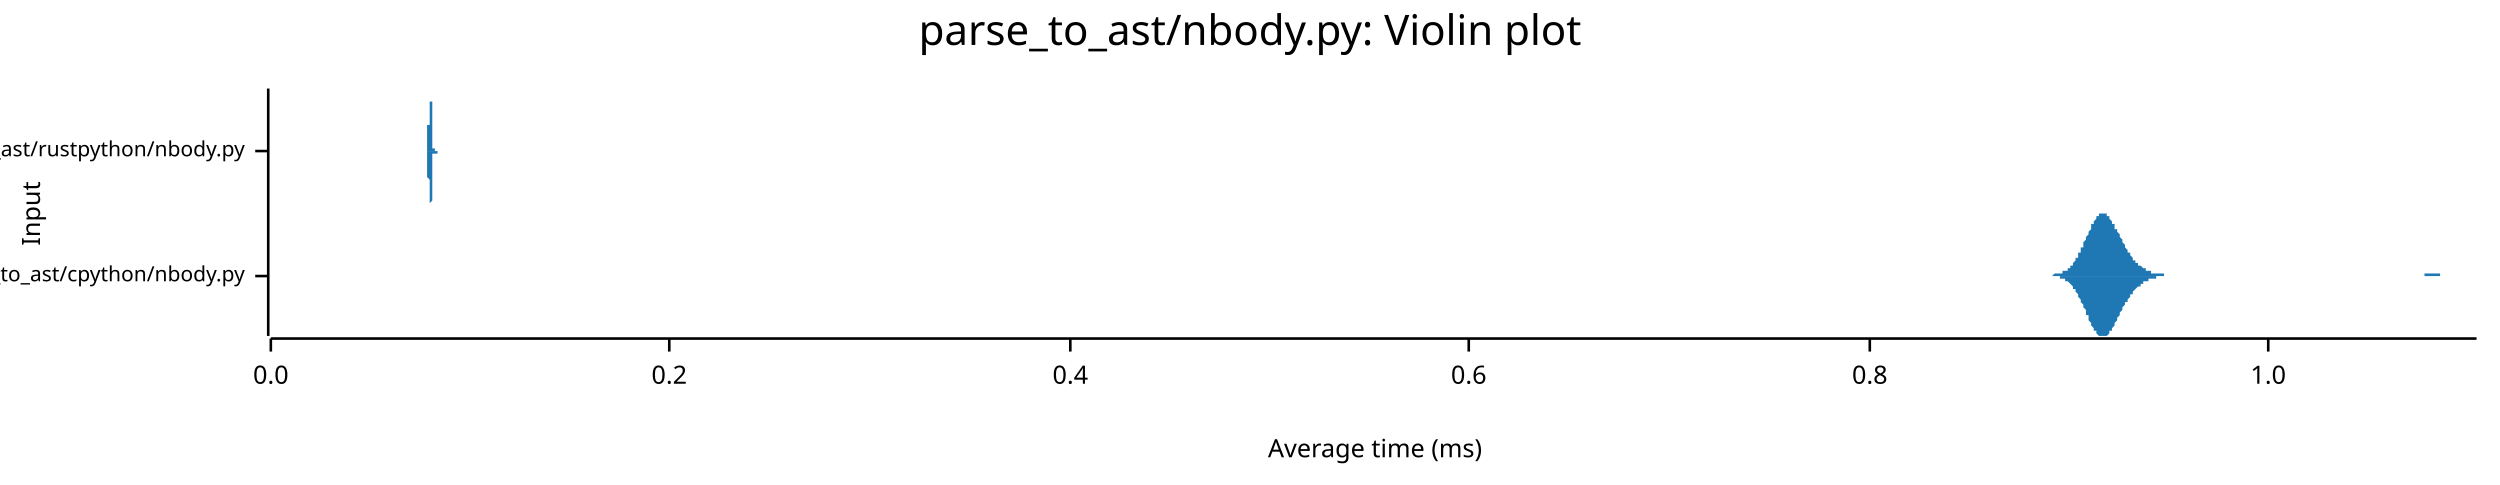
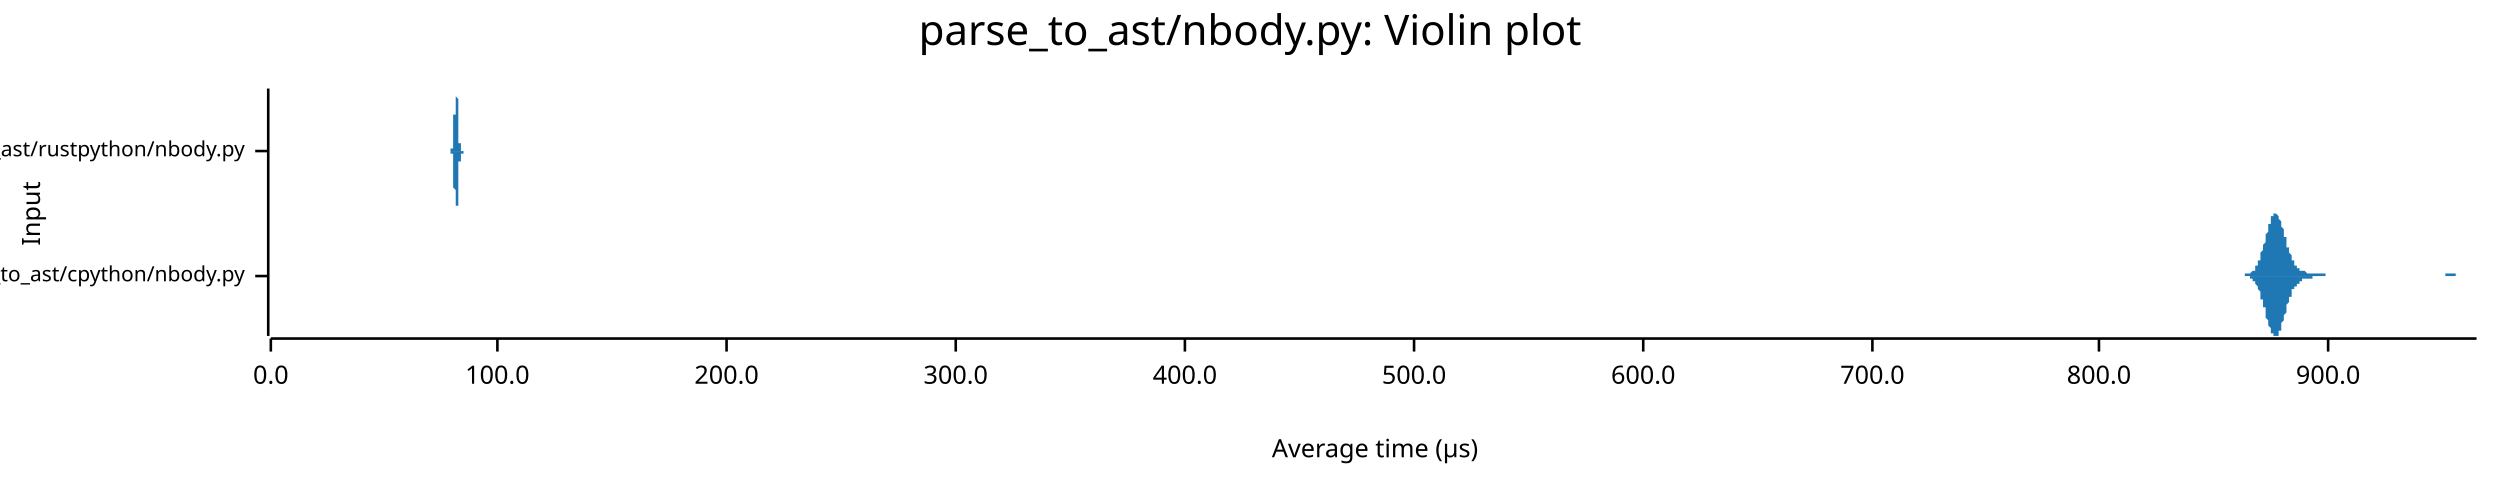
<svg xmlns="http://www.w3.org/2000/svg" width="960" height="186" viewBox="0 0 960 186">
  <text x="480" y="5" dy="0.76em" text-anchor="middle" font-family="sans-serif" font-size="16.129" opacity="1" fill="#000000">
parse_to_ast/nbody.py: Violin plot
</text>
  <text x="8" y="82" dy="0.76em" text-anchor="middle" font-family="sans-serif" font-size="9.677" opacity="1" fill="#000000" transform="rotate(270, 8, 82)">
Input
</text>
  <text x="528" y="178" dy="-0.5ex" text-anchor="middle" font-family="sans-serif" font-size="9.677" opacity="1" fill="#000000">
- Average time (ms)
+ Average time (µs)
</text>
  <polyline fill="none" opacity="1" stroke="#000000" stroke-width="1" points="103,34 103,129 " />
  <text x="94" y="106" dy="0.5ex" text-anchor="end" font-family="sans-serif" font-size="8.065" opacity="1" fill="#000000">
parse_to_ast/cpython/nbody.py
</text>
  <polyline fill="none" opacity="1" stroke="#000000" stroke-width="1" points="98,106 103,106 " />
  <text x="94" y="58" dy="0.5ex" text-anchor="end" font-family="sans-serif" font-size="8.065" opacity="1" fill="#000000">
parse_to_ast/rustpython/nbody.py
</text>
  <polyline fill="none" opacity="1" stroke="#000000" stroke-width="1" points="98,58 103,58 " />
  <polyline fill="none" opacity="1" stroke="#000000" stroke-width="1" points="104,130 951,130 " />
  <text x="104" y="140" dy="0.76em" text-anchor="middle" font-family="sans-serif" font-size="9.677" opacity="1" fill="#000000">
0.0
</text>
  <polyline fill="none" opacity="1" stroke="#000000" stroke-width="1" points="104,130 104,135 " />
-   <text x="257" y="140" dy="0.76em" text-anchor="middle" font-family="sans-serif" font-size="9.677" opacity="1" fill="#000000">
- 0.2
+   <text x="191" y="140" dy="0.76em" text-anchor="middle" font-family="sans-serif" font-size="9.677" opacity="1" fill="#000000">
+ 100.0
</text>
-   <polyline fill="none" opacity="1" stroke="#000000" stroke-width="1" points="257,130 257,135 " />
-   <text x="411" y="140" dy="0.76em" text-anchor="middle" font-family="sans-serif" font-size="9.677" opacity="1" fill="#000000">
- 0.4
+   <polyline fill="none" opacity="1" stroke="#000000" stroke-width="1" points="191,130 191,135 " />
+   <text x="279" y="140" dy="0.76em" text-anchor="middle" font-family="sans-serif" font-size="9.677" opacity="1" fill="#000000">
+ 200.0
</text>
-   <polyline fill="none" opacity="1" stroke="#000000" stroke-width="1" points="411,130 411,135 " />
-   <text x="564" y="140" dy="0.76em" text-anchor="middle" font-family="sans-serif" font-size="9.677" opacity="1" fill="#000000">
- 0.6
+   <polyline fill="none" opacity="1" stroke="#000000" stroke-width="1" points="279,130 279,135 " />
+   <text x="367" y="140" dy="0.76em" text-anchor="middle" font-family="sans-serif" font-size="9.677" opacity="1" fill="#000000">
+ 300.0
</text>
-   <polyline fill="none" opacity="1" stroke="#000000" stroke-width="1" points="564,130 564,135 " />
-   <text x="718" y="140" dy="0.76em" text-anchor="middle" font-family="sans-serif" font-size="9.677" opacity="1" fill="#000000">
- 0.8
+   <polyline fill="none" opacity="1" stroke="#000000" stroke-width="1" points="367,130 367,135 " />
+   <text x="455" y="140" dy="0.76em" text-anchor="middle" font-family="sans-serif" font-size="9.677" opacity="1" fill="#000000">
+ 400.0
</text>
-   <polyline fill="none" opacity="1" stroke="#000000" stroke-width="1" points="718,130 718,135 " />
-   <text x="871" y="140" dy="0.76em" text-anchor="middle" font-family="sans-serif" font-size="9.677" opacity="1" fill="#000000">
- 1.0
+   <polyline fill="none" opacity="1" stroke="#000000" stroke-width="1" points="455,130 455,135 " />
+   <text x="543" y="140" dy="0.76em" text-anchor="middle" font-family="sans-serif" font-size="9.677" opacity="1" fill="#000000">
+ 500.0
</text>
-   <polyline fill="none" opacity="1" stroke="#000000" stroke-width="1" points="871,130 871,135 " />
-   <polygon opacity="1" fill="#1F78B4" points="784,106 785,106 785,106 785,106 786,106 786,106 786,106 787,106 787,106 787,106 788,106 788,106 788,106 789,105 789,105 789,105 790,105 790,105 790,105 791,105 791,105 791,105 792,105 792,105 792,104 793,104 793,104 793,104 794,104 794,103 794,103 795,103 795,102 795,102 796,102 796,101 796,101 797,100 797,100 797,99 798,99 798,98 798,97 799,97 799,96 799,95 800,95 800,94 800,93 801,92 801,92 801,91 802,90 802,89 802,89 803,88 803,87 803,86 804,86 804,85 804,85 805,84 805,84 805,83 806,83 806,83 806,82 807,82 807,82 807,82 808,82 808,82 808,82 809,82 809,83 809,83 810,83 810,84 810,84 811,85 811,85 811,86 812,86 812,87 812,88 813,88 813,89 813,89 814,90 814,91 814,91 815,92 815,93 815,93 816,94 816,95 816,95 817,96 817,96 817,97 818,97 818,98 818,98 819,99 819,99 819,100 820,100 820,100 820,101 821,101 821,101 821,102 822,102 822,102 822,102 823,103 823,103 823,103 824,103 824,103 824,104 825,104 825,104 825,104 826,104 826,104 826,105 827,105 827,105 827,105 828,105 828,105 828,105 829,105 829,105 829,105 830,105 830,105 830,105 831,105 831,105 831,106 832,106 832,106 832,106 833,106 833,106 833,106 834,106 834,106 834,106 835,106 835,106 835,106 836,106 836,106 836,106 837,106 837,106 837,106 838,106 838,106 838,106 839,106 839,106 839,106 840,106 840,106 840,106 841,106 841,106 841,106 842,106 842,106 842,106 843,106 843,106 843,106 844,106 844,106 844,106 845,106 845,106 845,106 846,106 846,106 846,106 847,106 847,106 847,106 848,106 848,106 848,106 849,106 849,106 849,106 850,106 850,106 850,106 851,106 851,106 851,106 852,106 852,106 852,106 853,106 853,106 853,106 854,106 854,106 854,106 855,106 855,106 855,106 856,106 856,106 856,106 857,106 857,106 857,106 858,106 858,106 858,106 859,106 859,106 859,106 860,106 860,106 860,106 861,106 861,106 861,106 862,106 862,106 862,106 863,106 863,106 863,106 864,106 864,106 864,106 865,106 865,106 865,106 866,106 866,106 866,106 867,106 867,106 867,106 868,106 868,106 868,106 869,106 869,106 869,106 870,106 870,106 870,106 871,106 871,106 871,106 872,106 872,106 872,106 873,106 873,106 873,106 874,106 874,106 874,106 875,106 875,106 875,106 876,106 876,106 876,106 877,106 877,106 877,106 878,106 878,106 878,106 879,106 879,106 879,106 880,106 880,106 880,106 881,106 881,106 881,106 882,106 882,106 882,106 883,106 883,106 883,106 884,106 884,106 884,106 885,106 885,106 885,106 886,106 886,106 886,106 887,106 887,106 887,106 888,106 888,106 888,106 889,106 889,106 889,106 890,106 890,106 890,106 891,106 891,106 891,106 892,106 892,106 892,106 893,106 893,106 893,106 894,106 894,106 894,106 895,106 895,106 895,106 896,106 896,106 896,106 897,106 897,106 897,106 898,106 898,106 898,106 899,106 899,106 899,106 900,106 900,106 900,106 901,106 901,106 901,106 902,106 902,106 902,106 903,106 903,106 903,106 904,106 904,106 904,106 905,106 905,106 905,106 906,106 906,106 906,106 907,106 907,106 907,106 908,106 908,106 908,106 909,106 909,106 909,106 910,106 910,106 910,106 911,106 911,106 911,106 912,106 912,106 912,106 913,106 913,106 913,106 914,106 914,106 914,106 915,106 915,106 915,106 916,106 916,106 916,106 917,106 917,106 917,106 918,106 918,106 918,106 919,106 919,106 919,106 920,106 920,106 920,106 921,106 921,106 921,106 922,106 922,106 922,106 923,106 923,106 923,106 924,106 924,106 924,106 925,106 925,106 925,106 926,106 926,106 926,106 927,106 927,106 927,106 928,106 928,106 928,106 929,106 929,106 929,106 930,106 930,106 930,106 931,106 931,105 931,105 932,105 932,105 932,105 933,105 933,105 933,105 934,105 934,105 934,105 935,105 935,105 935,105 936,105 936,105 936,105 937,105 937,106 937,106 938,106 938,106 938,106 939,106 939,106 939,106 940,106 940,106 940,106 941,106 941,106 941,106 942,106 942,106 942,106 943,106 943,106 943,106 944,106 944,106 944,106 945,106 945,106 945,106 946,106 946,106 946,106 947,106 947,106 947,106 948,106 948,106 948,106 949,106 949,106 949,106 950,106 950,106 950,106 951,106 951,106 784,106 " />
-   <polygon opacity="1" fill="#1F78B4" points="784,106 785,106 785,106 785,106 786,106 786,106 786,106 787,106 787,106 787,106 788,106 788,106 788,106 789,106 789,106 789,106 790,106 790,106 790,106 791,106 791,106 791,107 792,107 792,107 792,107 793,107 793,107 793,108 794,108 794,108 794,108 795,109 795,109 795,109 796,110 796,110 796,111 797,111 797,112 797,112 798,113 798,113 798,114 799,115 799,115 799,116 800,117 800,118 800,118 801,119 801,120 801,121 802,121 802,122 802,123 803,124 803,124 803,125 804,126 804,126 804,127 805,127 805,128 805,128 806,129 806,129 806,129 807,129 807,129 807,129 808,129 808,129 808,129 809,129 809,129 809,129 810,128 810,128 810,127 811,127 811,126 811,126 812,125 812,125 812,124 813,123 813,123 813,122 814,121 814,121 814,120 815,119 815,119 815,118 816,117 816,117 816,116 817,116 817,115 817,115 818,114 818,114 818,113 819,113 819,112 819,112 820,111 820,111 820,111 821,110 821,110 821,110 822,110 822,109 822,109 823,109 823,109 823,108 824,108 824,108 824,108 825,108 825,108 825,107 826,107 826,107 826,107 827,107 827,107 827,107 828,107 828,107 828,106 829,106 829,106 829,106 830,106 830,106 830,106 831,106 831,106 831,106 832,106 832,106 832,106 833,106 833,106 833,106 834,106 834,106 834,106 835,106 835,106 835,106 836,106 836,106 836,106 837,106 837,106 837,106 838,106 838,106 838,106 839,106 839,106 839,106 840,106 840,106 840,106 841,106 841,106 841,106 842,106 842,106 842,106 843,106 843,106 843,106 844,106 844,106 844,106 845,106 845,106 845,106 846,106 846,106 846,106 847,106 847,106 847,106 848,106 848,106 848,106 849,106 849,106 849,106 850,106 850,106 850,106 851,106 851,106 851,106 852,106 852,106 852,106 853,106 853,106 853,106 854,106 854,106 854,106 855,106 855,106 855,106 856,106 856,106 856,106 857,106 857,106 857,106 858,106 858,106 858,106 859,106 859,106 859,106 860,106 860,106 860,106 861,106 861,106 861,106 862,106 862,106 862,106 863,106 863,106 863,106 864,106 864,106 864,106 865,106 865,106 865,106 866,106 866,106 866,106 867,106 867,106 867,106 868,106 868,106 868,106 869,106 869,106 869,106 870,106 870,106 870,106 871,106 871,106 871,106 872,106 872,106 872,106 873,106 873,106 873,106 874,106 874,106 874,106 875,106 875,106 875,106 876,106 876,106 876,106 877,106 877,106 877,106 878,106 878,106 878,106 879,106 879,106 879,106 880,106 880,106 880,106 881,106 881,106 881,106 882,106 882,106 882,106 883,106 883,106 883,106 884,106 884,106 884,106 885,106 885,106 885,106 886,106 886,106 886,106 887,106 887,106 887,106 888,106 888,106 888,106 889,106 889,106 889,106 890,106 890,106 890,106 891,106 891,106 891,106 892,106 892,106 892,106 893,106 893,106 893,106 894,106 894,106 894,106 895,106 895,106 895,106 896,106 896,106 896,106 897,106 897,106 897,106 898,106 898,106 898,106 899,106 899,106 899,106 900,106 900,106 900,106 901,106 901,106 901,106 902,106 902,106 902,106 903,106 903,106 903,106 904,106 904,106 904,106 905,106 905,106 905,106 906,106 906,106 906,106 907,106 907,106 907,106 908,106 908,106 908,106 909,106 909,106 909,106 910,106 910,106 910,106 911,106 911,106 911,106 912,106 912,106 912,106 913,106 913,106 913,106 914,106 914,106 914,106 915,106 915,106 915,106 916,106 916,106 916,106 917,106 917,106 917,106 918,106 918,106 918,106 919,106 919,106 919,106 920,106 920,106 920,106 921,106 921,106 921,106 922,106 922,106 922,106 923,106 923,106 923,106 924,106 924,106 924,106 925,106 925,106 925,106 926,106 926,106 926,106 927,106 927,106 927,106 928,106 928,106 928,106 929,106 929,106 929,106 930,106 930,106 930,106 931,106 931,106 931,106 932,106 932,106 932,106 933,106 933,106 933,106 934,106 934,106 934,106 935,106 935,106 935,106 936,106 936,106 936,106 937,106 937,106 937,106 938,106 938,106 938,106 939,106 939,106 939,106 940,106 940,106 940,106 941,106 941,106 941,106 942,106 942,106 942,106 943,106 943,106 943,106 944,106 944,106 944,106 945,106 945,106 945,106 946,106 946,106 946,106 947,106 947,106 947,106 948,106 948,106 948,106 949,106 949,106 949,106 950,106 950,106 950,106 951,106 951,106 784,106 " />
-   <polygon opacity="1" fill="#1F78B4" points="163,58 163,58 163,58 163,58 163,58 163,58 164,58 164,58 164,58 164,58 164,58 164,58 164,58 164,58 164,58 164,58 164,58 164,58 164,57 164,57 164,57 164,57 164,57 164,57 164,57 164,56 164,56 164,56 164,55 164,55 164,55 164,54 164,54 164,53 164,53 164,52 164,52 164,51 164,51 164,50 164,49 164,48 165,48 165,47 165,46 165,45 165,45 165,44 165,43 165,42 165,41 165,41 165,40 165,39 165,38 165,38 165,37 165,37 165,36 165,36 165,35 165,35 165,35 165,35 165,35 165,34 165,35 165,35 165,35 165,35 165,35 165,36 165,36 165,37 165,37 165,38 165,39 166,39 166,40 166,41 166,42 166,42 166,43 166,44 166,45 166,46 166,46 166,47 166,48 166,49 166,49 166,50 166,51 166,51 166,52 166,52 166,53 166,53 166,54 166,54 166,55 166,55 166,55 166,56 166,56 166,56 166,56 166,57 166,57 166,57 166,57 166,57 167,57 167,57 167,58 167,58 167,58 167,58 167,58 167,58 167,58 167,58 167,58 167,58 167,58 167,58 167,58 167,58 167,58 167,58 167,58 167,58 167,58 167,58 167,58 167,58 167,58 167,58 167,58 167,58 167,58 167,58 167,58 167,58 167,58 167,58 167,58 168,58 168,58 168,58 168,58 168,58 168,58 168,58 168,58 168,58 168,58 168,58 168,58 168,58 168,58 168,58 168,58 168,58 168,58 168,58 168,58 168,58 168,58 168,58 168,58 168,58 168,58 168,58 168,58 168,58 168,58 168,58 168,58 168,58 168,58 168,58 168,58 169,58 169,58 169,58 169,58 169,58 169,58 169,58 169,58 169,58 169,58 169,58 169,58 169,58 169,58 169,58 169,58 169,58 169,58 169,58 169,58 169,58 169,58 169,58 169,58 169,58 169,58 169,58 169,58 169,58 169,58 169,58 169,58 169,58 169,58 169,58 170,58 170,58 170,58 170,58 170,58 170,58 170,58 170,58 170,58 170,58 170,58 170,58 170,58 170,58 170,58 170,58 170,58 170,58 170,58 170,58 170,58 170,58 170,58 170,58 170,58 170,58 170,58 170,58 170,58 170,58 170,58 170,58 170,58 170,58 170,58 171,58 171,58 171,58 171,58 171,58 171,58 171,58 171,58 171,58 171,58 171,58 171,58 171,58 171,58 171,58 171,58 171,58 171,58 171,58 171,58 171,58 171,58 171,58 171,58 171,58 171,58 171,58 171,58 171,58 171,58 171,58 171,58 171,58 171,58 171,58 172,58 172,58 172,58 172,58 172,58 172,58 172,58 172,58 172,58 172,58 172,58 172,58 172,58 172,58 172,58 172,58 172,58 172,58 172,58 172,58 172,58 172,58 172,58 172,58 172,58 172,58 172,58 172,58 172,58 172,58 172,58 172,58 172,58 172,58 172,58 172,58 173,58 173,58 173,58 173,58 173,58 173,58 173,58 173,58 173,58 173,58 173,58 173,58 173,58 173,58 173,58 173,58 173,58 173,58 173,58 173,58 173,58 173,58 173,58 173,58 173,58 173,58 173,58 173,58 173,58 173,58 173,58 173,58 173,58 173,58 173,58 174,58 174,58 174,58 174,58 174,58 174,58 174,58 174,58 174,58 174,58 174,58 174,58 174,58 174,58 174,58 174,58 174,58 174,58 174,58 174,58 174,58 174,58 174,58 174,58 174,58 174,58 174,58 174,58 174,58 174,58 174,58 174,58 174,58 174,58 174,58 175,58 175,58 175,58 175,58 175,58 175,58 175,58 175,58 175,58 175,58 175,58 175,58 175,58 175,58 175,58 175,58 175,58 175,58 175,58 175,58 175,58 175,58 175,58 175,58 175,58 175,58 175,58 175,58 175,58 175,58 175,58 175,58 175,58 175,58 175,58 176,58 176,58 176,58 176,58 176,58 176,58 176,58 176,58 176,58 176,58 176,58 176,58 176,58 176,58 176,58 176,58 176,58 176,58 176,58 176,58 176,58 176,58 176,58 176,58 176,58 176,58 176,58 176,58 176,58 176,58 176,58 176,58 176,58 176,58 176,58 177,58 177,58 177,58 177,58 177,58 177,58 177,58 177,58 177,58 177,58 177,58 177,58 177,58 177,58 177,58 177,58 177,58 177,58 177,58 177,58 177,58 177,58 177,58 177,58 177,58 177,58 177,58 177,58 177,58 177,58 177,58 177,58 177,58 177,58 177,58 177,58 177,58 163,58 " />
-   <polygon opacity="1" fill="#1F78B4" points="163,58 163,58 163,58 163,58 163,58 163,58 164,58 164,58 164,58 164,58 164,58 164,59 164,59 164,59 164,59 164,59 164,59 164,59 164,59 164,59 164,59 164,59 164,60 164,60 164,60 164,60 164,60 164,61 164,61 164,61 164,62 164,62 164,63 164,63 164,64 164,64 164,65 164,65 164,66 164,67 164,67 164,68 165,69 165,70 165,70 165,71 165,72 165,73 165,74 165,74 165,75 165,76 165,77 165,77 165,78 165,79 165,79 165,80 165,80 165,81 165,81 165,81 165,82 165,82 165,82 165,82 165,82 165,82 165,82 165,81 165,81 165,81 165,80 165,80 165,79 165,78 165,78 166,77 166,76 166,76 166,75 166,74 166,73 166,72 166,72 166,71 166,70 166,69 166,69 166,68 166,67 166,66 166,66 166,65 166,65 166,64 166,64 166,63 166,63 166,62 166,62 166,61 166,61 166,61 166,61 166,60 166,60 166,60 166,60 166,60 166,59 166,59 167,59 167,59 167,59 167,59 167,59 167,59 167,59 167,59 167,59 167,59 167,59 167,59 167,59 167,58 167,58 167,58 167,58 167,58 167,58 167,58 167,58 167,58 167,58 167,58 167,58 167,58 167,59 167,59 167,59 167,59 167,59 167,59 167,59 167,59 167,59 168,59 168,59 168,58 168,58 168,58 168,58 168,58 168,58 168,58 168,58 168,58 168,58 168,58 168,58 168,58 168,58 168,58 168,58 168,58 168,58 168,58 168,58 168,58 168,58 168,58 168,58 168,58 168,58 168,58 168,58 168,58 168,58 168,58 168,58 168,58 168,58 169,58 169,58 169,58 169,58 169,58 169,58 169,58 169,58 169,58 169,58 169,58 169,58 169,58 169,58 169,58 169,58 169,58 169,58 169,58 169,58 169,58 169,58 169,58 169,58 169,58 169,58 169,58 169,58 169,58 169,58 169,58 169,58 169,58 169,58 169,58 170,58 170,58 170,58 170,58 170,58 170,58 170,58 170,58 170,58 170,58 170,58 170,58 170,58 170,58 170,58 170,58 170,58 170,58 170,58 170,58 170,58 170,58 170,58 170,58 170,58 170,58 170,58 170,58 170,58 170,58 170,58 170,58 170,58 170,58 170,58 171,58 171,58 171,58 171,58 171,58 171,58 171,58 171,58 171,58 171,58 171,58 171,58 171,58 171,58 171,58 171,58 171,58 171,58 171,58 171,58 171,58 171,58 171,58 171,58 171,58 171,58 171,58 171,58 171,58 171,58 171,58 171,58 171,58 171,58 171,58 172,58 172,58 172,58 172,58 172,58 172,58 172,58 172,58 172,58 172,58 172,58 172,58 172,58 172,58 172,58 172,58 172,58 172,58 172,58 172,58 172,58 172,58 172,58 172,58 172,58 172,58 172,58 172,58 172,58 172,58 172,58 172,58 172,58 172,58 172,58 172,58 173,58 173,58 173,58 173,58 173,58 173,58 173,58 173,58 173,58 173,58 173,58 173,58 173,58 173,58 173,58 173,58 173,58 173,58 173,58 173,58 173,58 173,58 173,58 173,58 173,58 173,58 173,58 173,58 173,58 173,58 173,58 173,58 173,58 173,58 173,58 174,58 174,58 174,58 174,58 174,58 174,58 174,58 174,58 174,58 174,58 174,58 174,58 174,58 174,58 174,58 174,58 174,58 174,58 174,58 174,58 174,58 174,58 174,58 174,58 174,58 174,58 174,58 174,58 174,58 174,58 174,58 174,58 174,58 174,58 174,58 175,58 175,58 175,58 175,58 175,58 175,58 175,58 175,58 175,58 175,58 175,58 175,58 175,58 175,58 175,58 175,58 175,58 175,58 175,58 175,58 175,58 175,58 175,58 175,58 175,58 175,58 175,58 175,58 175,58 175,58 175,58 175,58 175,58 175,58 175,58 176,58 176,58 176,58 176,58 176,58 176,58 176,58 176,58 176,58 176,58 176,58 176,58 176,58 176,58 176,58 176,58 176,59 176,59 176,59 176,59 176,59 176,59 176,59 176,59 176,59 176,58 176,58 176,58 176,58 176,58 176,58 176,58 176,58 176,58 176,58 177,58 177,58 177,58 177,58 177,58 177,58 177,58 177,58 177,58 177,58 177,58 177,58 177,58 177,58 177,58 177,58 177,58 177,58 177,58 177,58 177,58 177,58 177,58 177,58 177,58 177,58 177,58 177,58 177,58 177,58 177,58 177,58 177,58 177,58 177,58 177,58 177,58 163,58 " />
+   <polyline fill="none" opacity="1" stroke="#000000" stroke-width="1" points="543,130 543,135 " />
+   <text x="631" y="140" dy="0.76em" text-anchor="middle" font-family="sans-serif" font-size="9.677" opacity="1" fill="#000000">
+ 600.0
+ </text>
+   <polyline fill="none" opacity="1" stroke="#000000" stroke-width="1" points="631,130 631,135 " />
+   <text x="719" y="140" dy="0.76em" text-anchor="middle" font-family="sans-serif" font-size="9.677" opacity="1" fill="#000000">
+ 700.0
+ </text>
+   <polyline fill="none" opacity="1" stroke="#000000" stroke-width="1" points="719,130 719,135 " />
+   <text x="806" y="140" dy="0.76em" text-anchor="middle" font-family="sans-serif" font-size="9.677" opacity="1" fill="#000000">
+ 800.0
+ </text>
+   <polyline fill="none" opacity="1" stroke="#000000" stroke-width="1" points="806,130 806,135 " />
+   <text x="894" y="140" dy="0.76em" text-anchor="middle" font-family="sans-serif" font-size="9.677" opacity="1" fill="#000000">
+ 900.0
+ </text>
+   <polyline fill="none" opacity="1" stroke="#000000" stroke-width="1" points="894,130 894,135 " />
+   <polygon opacity="1" fill="#1F78B4" points="860,106 860,106 860,106 860,106 860,106 860,106 861,106 861,106 861,106 861,106 861,106 862,106 862,106 862,106 862,106 862,106 862,105 863,105 863,105 863,105 863,105 863,105 864,105 864,105 864,105 864,105 864,105 864,105 865,104 865,104 865,104 865,104 865,104 866,104 866,103 866,103 866,103 866,102 866,102 867,102 867,101 867,101 867,101 867,100 868,100 868,99 868,99 868,98 868,98 868,97 869,96 869,96 869,95 869,94 869,94 870,93 870,92 870,92 870,91 870,90 870,90 871,89 871,88 871,88 871,87 871,86 872,86 872,85 872,85 872,84 872,84 872,83 873,83 873,83 873,82 873,82 873,82 874,82 874,82 874,82 874,82 874,82 874,82 875,83 875,83 875,83 875,84 875,84 876,85 876,85 876,86 876,86 876,87 876,87 877,88 877,89 877,89 877,90 877,91 878,91 878,92 878,93 878,93 878,94 878,95 879,95 879,96 879,96 879,97 879,97 880,98 880,98 880,99 880,99 880,100 880,100 881,100 881,101 881,101 881,101 881,102 882,102 882,102 882,102 882,103 882,103 883,103 883,103 883,103 883,103 883,104 883,104 884,104 884,104 884,104 884,104 884,104 885,104 885,104 885,104 885,104 885,104 885,104 886,105 886,105 886,105 886,105 886,105 887,105 887,105 887,105 887,105 887,105 887,105 888,105 888,105 888,105 888,105 888,105 889,105 889,105 889,105 889,105 889,105 889,105 890,105 890,105 890,105 890,105 890,105 891,105 891,105 891,105 891,105 891,105 891,105 892,105 892,105 892,105 892,105 892,105 893,105 893,105 893,105 893,105 893,105 893,106 894,106 894,106 894,106 894,106 894,106 895,106 895,106 895,106 895,106 895,106 895,106 896,106 896,106 896,106 896,106 896,106 897,106 897,106 897,106 897,106 897,106 897,106 898,106 898,106 898,106 898,106 898,106 899,106 899,106 899,106 899,106 899,106 899,106 900,106 900,106 900,106 900,106 900,106 901,106 901,106 901,106 901,106 901,106 901,106 902,106 902,106 902,106 902,106 902,106 903,106 903,106 903,106 903,106 903,106 903,106 904,106 904,106 904,106 904,106 904,106 905,106 905,106 905,106 905,106 905,106 905,106 906,106 906,106 906,106 906,106 906,106 907,106 907,106 907,106 907,106 907,106 907,106 908,106 908,106 908,106 908,106 908,106 909,106 909,106 909,106 909,106 909,106 909,106 910,106 910,106 910,106 910,106 910,106 911,106 911,106 911,106 911,106 911,106 911,106 912,106 912,106 912,106 912,106 912,106 913,106 913,106 913,106 913,106 913,106 913,106 914,106 914,106 914,106 914,106 914,106 915,106 915,106 915,106 915,106 915,106 915,106 916,106 916,106 916,106 916,106 916,106 917,106 917,106 917,106 917,106 917,106 918,106 918,106 918,106 918,106 918,106 918,106 919,106 919,106 919,106 919,106 919,106 920,106 920,106 920,106 920,106 920,106 920,106 921,106 921,106 921,106 921,106 921,106 922,106 922,106 922,106 922,106 922,106 922,106 923,106 923,106 923,106 923,106 923,106 924,106 924,106 924,106 924,106 924,106 924,106 925,106 925,106 925,106 925,106 925,106 926,106 926,106 926,106 926,106 926,106 926,106 927,106 927,106 927,106 927,106 927,106 928,106 928,106 928,106 928,106 928,106 928,106 929,106 929,106 929,106 929,106 929,106 930,106 930,106 930,106 930,106 930,106 930,106 931,106 931,106 931,106 931,106 931,106 932,106 932,106 932,106 932,106 932,106 932,106 933,106 933,106 933,106 933,106 933,106 934,106 934,106 934,106 934,106 934,106 934,106 935,106 935,106 935,106 935,106 935,106 936,106 936,106 936,106 936,106 936,106 936,106 937,106 937,106 937,106 937,106 937,106 938,106 938,106 938,106 938,106 938,106 938,106 939,106 939,106 939,106 939,105 939,105 940,105 940,105 940,105 940,105 940,105 940,105 941,105 941,105 941,105 941,105 941,105 942,105 942,105 942,105 942,105 942,105 942,105 943,105 943,105 943,105 943,106 943,106 944,106 944,106 944,106 944,106 944,106 944,106 945,106 945,106 945,106 945,106 945,106 946,106 946,106 946,106 946,106 946,106 946,106 947,106 947,106 947,106 947,106 947,106 948,106 948,106 948,106 948,106 948,106 948,106 949,106 949,106 949,106 949,106 949,106 950,106 950,106 950,106 950,106 950,106 951,106 951,106 860,106 " />
+   <polygon opacity="1" fill="#1F78B4" points="860,106 860,106 860,106 860,106 860,106 860,106 861,106 861,106 861,106 861,106 861,106 862,106 862,106 862,106 862,106 862,106 862,106 863,106 863,106 863,106 863,106 863,106 864,106 864,106 864,107 864,107 864,107 864,107 865,107 865,107 865,107 865,108 865,108 866,108 866,108 866,108 866,109 866,109 866,109 867,110 867,110 867,111 867,111 867,111 868,112 868,112 868,113 868,113 868,114 868,115 869,115 869,116 869,116 869,117 869,118 870,118 870,119 870,120 870,121 870,121 870,122 871,123 871,123 871,124 871,125 871,125 872,126 872,126 872,127 872,127 872,128 872,128 873,128 873,129 873,129 873,129 873,129 874,129 874,129 874,129 874,129 874,129 874,129 875,129 875,129 875,128 875,128 875,127 876,127 876,126 876,126 876,125 876,125 876,124 877,123 877,123 877,122 877,121 877,121 878,120 878,119 878,119 878,118 878,118 878,117 879,116 879,116 879,115 879,115 879,114 880,114 880,113 880,113 880,112 880,112 880,111 881,111 881,111 881,110 881,110 881,110 882,110 882,109 882,109 882,109 882,109 883,109 883,108 883,108 883,108 883,108 883,108 884,108 884,108 884,108 884,107 884,107 885,107 885,107 885,107 885,107 885,107 885,107 886,107 886,107 886,107 886,107 886,107 887,107 887,107 887,107 887,107 887,107 887,107 888,107 888,107 888,106 888,106 888,106 889,106 889,106 889,106 889,106 889,106 889,106 890,106 890,106 890,106 890,106 890,106 891,106 891,106 891,106 891,106 891,106 891,106 892,106 892,106 892,106 892,106 892,106 893,106 893,106 893,106 893,106 893,106 893,106 894,106 894,106 894,106 894,106 894,106 895,106 895,106 895,106 895,106 895,106 895,106 896,106 896,106 896,106 896,106 896,106 897,106 897,106 897,106 897,106 897,106 897,106 898,106 898,106 898,106 898,106 898,106 899,106 899,106 899,106 899,106 899,106 899,106 900,106 900,106 900,106 900,106 900,106 901,106 901,106 901,106 901,106 901,106 901,106 902,106 902,106 902,106 902,106 902,106 903,106 903,106 903,106 903,106 903,106 903,106 904,106 904,106 904,106 904,106 904,106 905,106 905,106 905,106 905,106 905,106 905,106 906,106 906,106 906,106 906,106 906,106 907,106 907,106 907,106 907,106 907,106 907,106 908,106 908,106 908,106 908,106 908,106 909,106 909,106 909,106 909,106 909,106 909,106 910,106 910,106 910,106 910,106 910,106 911,106 911,106 911,106 911,106 911,106 911,106 912,106 912,106 912,106 912,106 912,106 913,106 913,106 913,106 913,106 913,106 913,106 914,106 914,106 914,106 914,106 914,106 915,106 915,106 915,106 915,106 915,106 915,106 916,106 916,106 916,106 916,106 916,106 917,106 917,106 917,106 917,106 917,106 918,106 918,106 918,106 918,106 918,106 918,106 919,106 919,106 919,106 919,106 919,106 920,106 920,106 920,106 920,106 920,106 920,106 921,106 921,106 921,106 921,106 921,106 922,106 922,106 922,106 922,106 922,106 922,106 923,106 923,106 923,106 923,106 923,106 924,106 924,106 924,106 924,106 924,106 924,106 925,106 925,106 925,106 925,106 925,106 926,106 926,106 926,106 926,106 926,106 926,106 927,106 927,106 927,106 927,106 927,106 928,106 928,106 928,106 928,106 928,106 928,106 929,106 929,106 929,106 929,106 929,106 930,106 930,106 930,106 930,106 930,106 930,106 931,106 931,106 931,106 931,106 931,106 932,106 932,106 932,106 932,106 932,106 932,106 933,106 933,106 933,106 933,106 933,106 934,106 934,106 934,106 934,106 934,106 934,106 935,106 935,106 935,106 935,106 935,106 936,106 936,106 936,106 936,106 936,106 936,106 937,106 937,106 937,106 937,106 937,106 938,106 938,106 938,106 938,106 938,106 938,106 939,106 939,106 939,106 939,106 939,106 940,106 940,106 940,106 940,106 940,106 940,106 941,106 941,106 941,106 941,106 941,106 942,106 942,106 942,106 942,106 942,106 942,106 943,106 943,106 943,106 943,106 943,106 944,106 944,106 944,106 944,106 944,106 944,106 945,106 945,106 945,106 945,106 945,106 946,106 946,106 946,106 946,106 946,106 946,106 947,106 947,106 947,106 947,106 947,106 948,106 948,106 948,106 948,106 948,106 948,106 949,106 949,106 949,106 949,106 949,106 950,106 950,106 950,106 950,106 950,106 951,106 951,106 860,106 " />
+   <polygon opacity="1" fill="#1F78B4" points="173,58 173,58 173,58 173,58 173,58 173,58 173,58 173,58 173,58 173,58 173,58 173,58 173,58 173,58 173,58 173,58 173,58 173,58 173,58 173,57 173,57 174,57 174,57 174,57 174,57 174,56 174,56 174,56 174,56 174,55 174,55 174,55 174,54 174,54 174,53 174,53 174,52 174,52 174,51 174,50 174,50 174,49 174,48 174,48 174,47 174,46 174,45 174,44 175,44 175,43 175,42 175,41 175,41 175,40 175,39 175,38 175,38 175,37 175,37 175,36 175,36 175,35 175,35 175,35 175,35 175,35 175,34 175,35 175,35 175,35 175,35 175,35 175,36 175,36 175,37 175,37 176,38 176,39 176,39 176,40 176,41 176,41 176,42 176,43 176,44 176,44 176,45 176,46 176,47 176,48 176,48 176,49 176,50 176,50 176,51 176,51 176,52 176,52 176,53 176,53 176,54 176,54 176,55 177,55 177,55 177,55 177,56 177,56 177,56 177,56 177,57 177,57 177,57 177,57 177,57 177,57 177,57 177,57 177,57 177,57 177,57 177,57 177,57 177,58 177,58 177,58 177,58 177,58 177,58 177,58 177,58 178,58 178,58 178,58 178,58 178,58 178,58 178,58 178,58 178,58 178,58 178,58 178,58 178,58 178,58 178,58 178,58 178,58 178,58 178,58 178,58 178,58 178,58 178,58 178,58 178,58 178,58 178,58 179,58 179,58 179,58 179,58 179,58 179,58 179,58 179,58 179,58 179,58 179,58 179,58 179,58 179,58 179,58 179,58 179,58 179,58 179,58 179,58 179,58 179,58 179,58 179,58 179,58 179,58 179,58 180,58 180,58 180,58 180,58 180,58 180,58 180,58 180,58 180,58 180,58 180,58 180,58 180,58 180,58 180,58 180,58 180,58 180,58 180,58 180,58 180,58 180,58 180,58 180,58 180,58 180,58 180,58 180,58 181,58 181,58 181,58 181,58 181,58 181,58 181,58 181,58 181,58 181,58 181,58 181,58 181,58 181,58 181,58 181,58 181,58 181,58 181,58 181,58 181,58 181,58 181,58 181,58 181,58 181,58 181,58 182,58 182,58 182,58 182,58 182,58 182,58 182,58 182,58 182,58 182,58 182,58 182,58 182,58 182,58 182,58 182,58 182,58 182,58 182,58 182,58 182,58 182,58 182,58 182,58 182,58 182,58 182,58 183,58 183,58 183,58 183,58 183,58 183,58 183,58 183,58 183,58 183,58 183,58 183,58 183,58 183,58 183,58 183,58 183,58 183,58 183,58 183,58 183,58 183,58 183,58 183,58 183,58 183,58 183,58 183,58 184,58 184,58 184,58 184,58 184,58 184,58 184,58 184,58 184,58 184,58 184,58 184,58 184,58 184,58 184,58 184,58 184,58 184,58 184,58 184,58 184,58 184,58 184,58 184,58 184,58 184,58 184,58 185,58 185,58 185,58 185,58 185,58 185,58 185,58 185,58 185,58 185,58 185,58 185,58 185,58 185,58 185,58 185,58 185,58 185,58 185,58 185,58 185,58 185,58 185,58 185,58 185,58 185,58 185,58 185,58 186,58 186,58 186,58 186,58 186,58 186,58 186,58 186,58 186,58 186,58 186,58 186,58 186,58 186,58 186,58 186,58 186,58 186,58 186,58 186,58 186,58 186,58 186,58 186,58 186,58 186,58 186,58 187,58 187,58 187,58 187,58 187,58 187,58 187,58 187,58 187,58 187,58 187,58 187,58 187,58 187,58 187,58 187,58 187,58 187,58 187,58 187,58 187,58 187,58 187,58 187,58 187,58 187,58 187,58 188,58 188,58 188,58 188,58 188,58 188,58 188,58 188,58 188,58 188,58 188,58 188,58 188,58 188,58 188,58 188,58 188,58 188,58 188,58 188,58 188,58 188,58 188,58 188,58 188,58 188,58 188,58 188,58 189,58 189,58 189,58 189,58 189,58 189,58 189,58 189,58 189,58 189,58 189,58 189,58 189,58 189,58 189,58 189,58 189,58 189,58 189,58 189,58 189,58 189,58 189,58 189,58 189,58 189,58 189,58 190,58 190,58 190,58 190,58 190,58 190,58 190,58 190,58 190,58 190,58 190,58 190,58 190,58 190,58 190,58 190,58 190,58 190,58 190,58 190,58 190,58 190,58 190,58 190,58 190,58 190,58 190,58 191,58 191,58 191,58 191,58 191,58 191,58 191,58 191,58 191,58 191,58 191,58 191,58 191,58 191,58 191,58 173,58 " />
+   <polygon opacity="1" fill="#1F78B4" points="173,58 173,58 173,58 173,58 173,58 173,58 173,58 173,58 173,58 173,58 173,58 173,58 173,59 173,59 173,59 173,59 173,59 173,59 173,59 173,59 173,59 174,59 174,60 174,60 174,60 174,60 174,60 174,61 174,61 174,61 174,62 174,62 174,62 174,63 174,63 174,64 174,64 174,65 174,65 174,66 174,67 174,67 174,68 174,69 174,70 174,70 174,71 174,72 175,73 175,74 175,74 175,75 175,76 175,77 175,77 175,78 175,79 175,79 175,80 175,80 175,81 175,81 175,81 175,82 175,82 175,82 175,82 175,82 175,82 175,82 175,81 175,81 175,81 175,80 175,80 175,79 176,79 176,78 176,77 176,77 176,76 176,75 176,74 176,74 176,73 176,72 176,71 176,70 176,70 176,69 176,68 176,68 176,67 176,66 176,66 176,65 176,65 176,64 176,64 176,63 176,63 176,62 176,62 177,62 177,61 177,61 177,61 177,61 177,60 177,60 177,60 177,60 177,60 177,60 177,59 177,59 177,59 177,59 177,59 177,59 177,59 177,59 177,59 177,59 177,59 177,59 177,59 177,59 177,59 177,59 177,59 178,59 178,59 178,59 178,59 178,59 178,59 178,59 178,59 178,59 178,59 178,59 178,59 178,59 178,59 178,59 178,59 178,59 178,58 178,58 178,58 178,58 178,58 178,58 178,58 178,58 178,58 178,58 179,58 179,58 179,58 179,58 179,58 179,58 179,58 179,58 179,58 179,58 179,58 179,58 179,58 179,58 179,58 179,58 179,58 179,58 179,58 179,58 179,58 179,58 179,58 179,58 179,58 179,58 179,58 180,58 180,58 180,58 180,58 180,58 180,58 180,58 180,58 180,58 180,58 180,58 180,58 180,58 180,58 180,58 180,58 180,58 180,58 180,58 180,58 180,58 180,58 180,58 180,58 180,58 180,58 180,58 180,58 181,58 181,58 181,58 181,58 181,58 181,58 181,58 181,58 181,58 181,58 181,58 181,58 181,58 181,58 181,58 181,58 181,58 181,58 181,58 181,58 181,58 181,58 181,58 181,58 181,58 181,58 181,58 182,58 182,58 182,58 182,58 182,58 182,58 182,58 182,58 182,58 182,58 182,58 182,58 182,58 182,58 182,58 182,58 182,58 182,58 182,58 182,58 182,58 182,58 182,58 182,58 182,58 182,58 182,58 183,58 183,58 183,58 183,58 183,58 183,58 183,58 183,58 183,58 183,58 183,58 183,58 183,58 183,58 183,58 183,58 183,58 183,58 183,58 183,58 183,58 183,58 183,58 183,58 183,58 183,58 183,58 183,58 184,58 184,58 184,58 184,58 184,58 184,58 184,58 184,58 184,58 184,58 184,58 184,58 184,58 184,58 184,58 184,58 184,58 184,58 184,58 184,58 184,58 184,58 184,58 184,58 184,58 184,58 184,58 185,58 185,58 185,58 185,58 185,58 185,58 185,58 185,58 185,58 185,58 185,58 185,58 185,58 185,58 185,58 185,58 185,58 185,58 185,58 185,58 185,58 185,58 185,58 185,58 185,58 185,58 185,58 185,58 186,58 186,58 186,58 186,58 186,58 186,58 186,58 186,58 186,58 186,58 186,58 186,58 186,58 186,58 186,58 186,58 186,58 186,58 186,58 186,58 186,58 186,58 186,58 186,58 186,58 186,58 186,58 187,58 187,58 187,58 187,58 187,58 187,58 187,58 187,58 187,58 187,58 187,58 187,58 187,58 187,58 187,58 187,58 187,58 187,58 187,58 187,58 187,58 187,58 187,58 187,58 187,58 187,58 187,58 188,58 188,58 188,58 188,58 188,58 188,58 188,58 188,58 188,58 188,58 188,58 188,58 188,58 188,58 188,58 188,58 188,58 188,58 188,58 188,58 188,58 188,58 188,58 188,58 188,58 188,58 188,58 188,58 189,58 189,58 189,58 189,58 189,58 189,58 189,58 189,58 189,58 189,58 189,58 189,59 189,59 189,59 189,59 189,59 189,59 189,59 189,59 189,59 189,59 189,59 189,59 189,58 189,58 189,58 189,58 190,58 190,58 190,58 190,58 190,58 190,58 190,58 190,58 190,58 190,58 190,58 190,58 190,58 190,58 190,58 190,58 190,58 190,58 190,58 190,58 190,58 190,58 190,58 190,58 190,58 190,58 190,58 191,58 191,58 191,58 191,58 191,58 191,58 191,58 191,58 191,58 191,58 191,58 191,58 191,58 191,58 191,58 173,58 " />
</svg>
